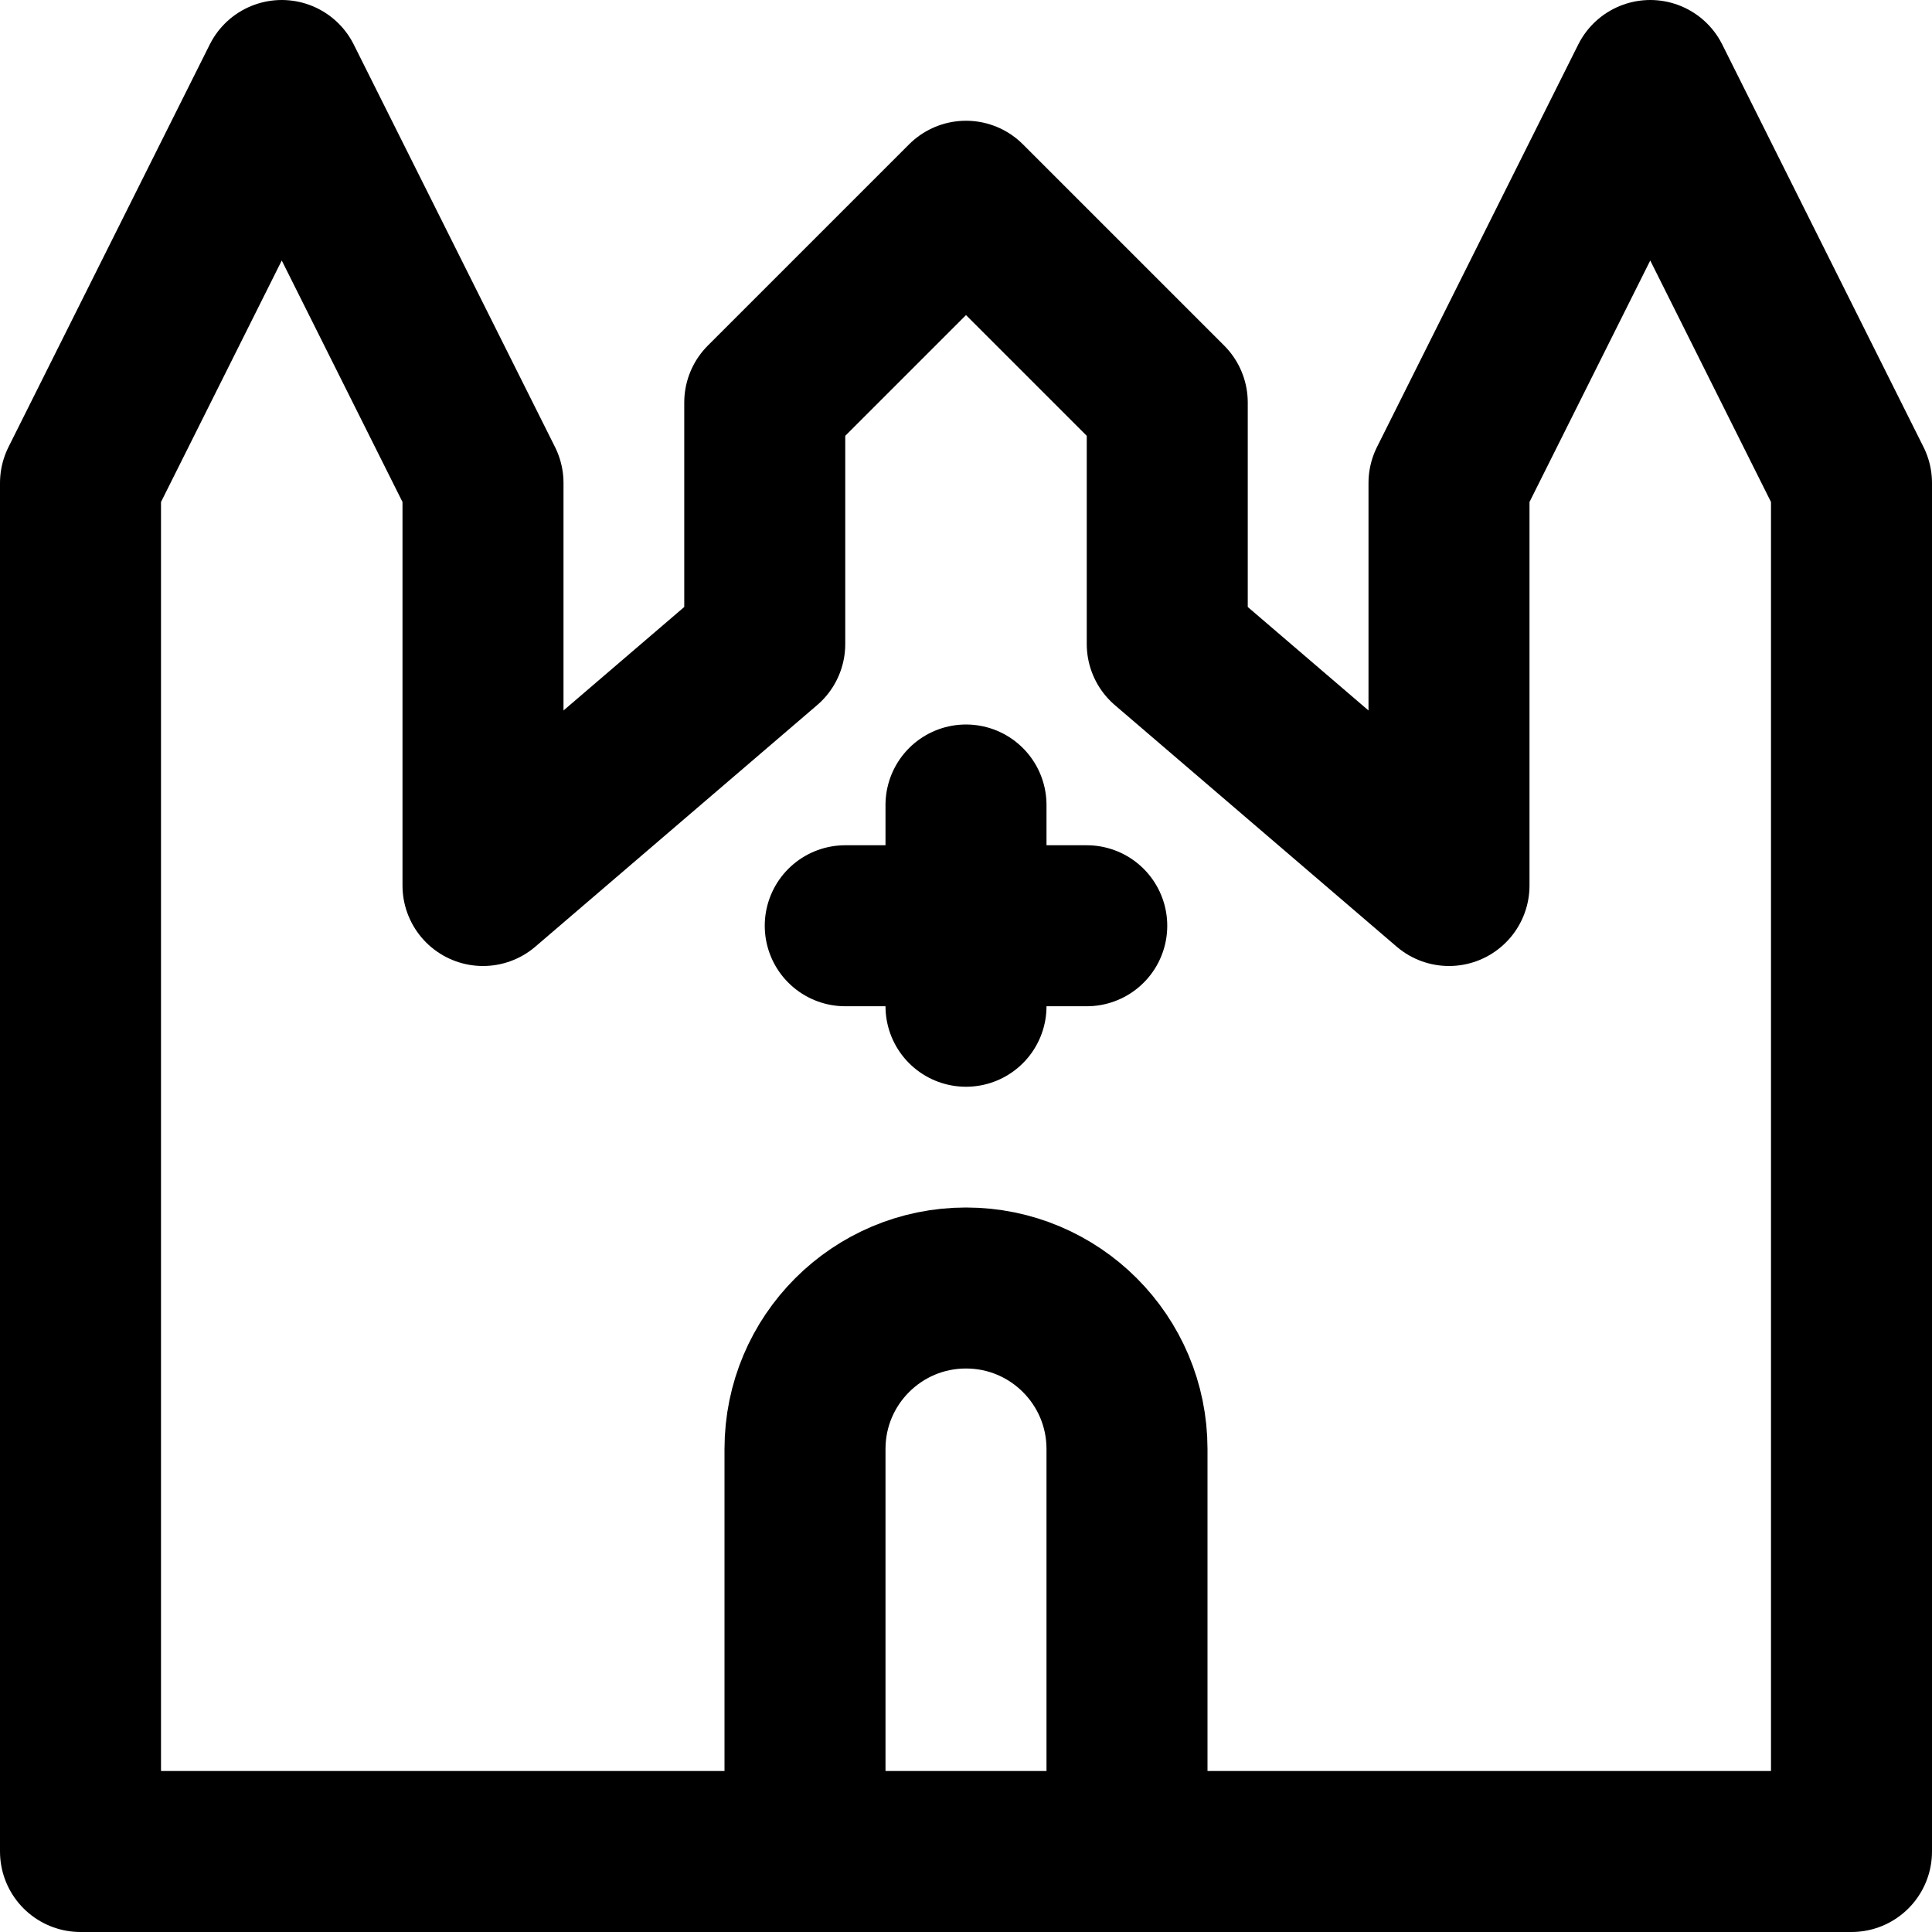
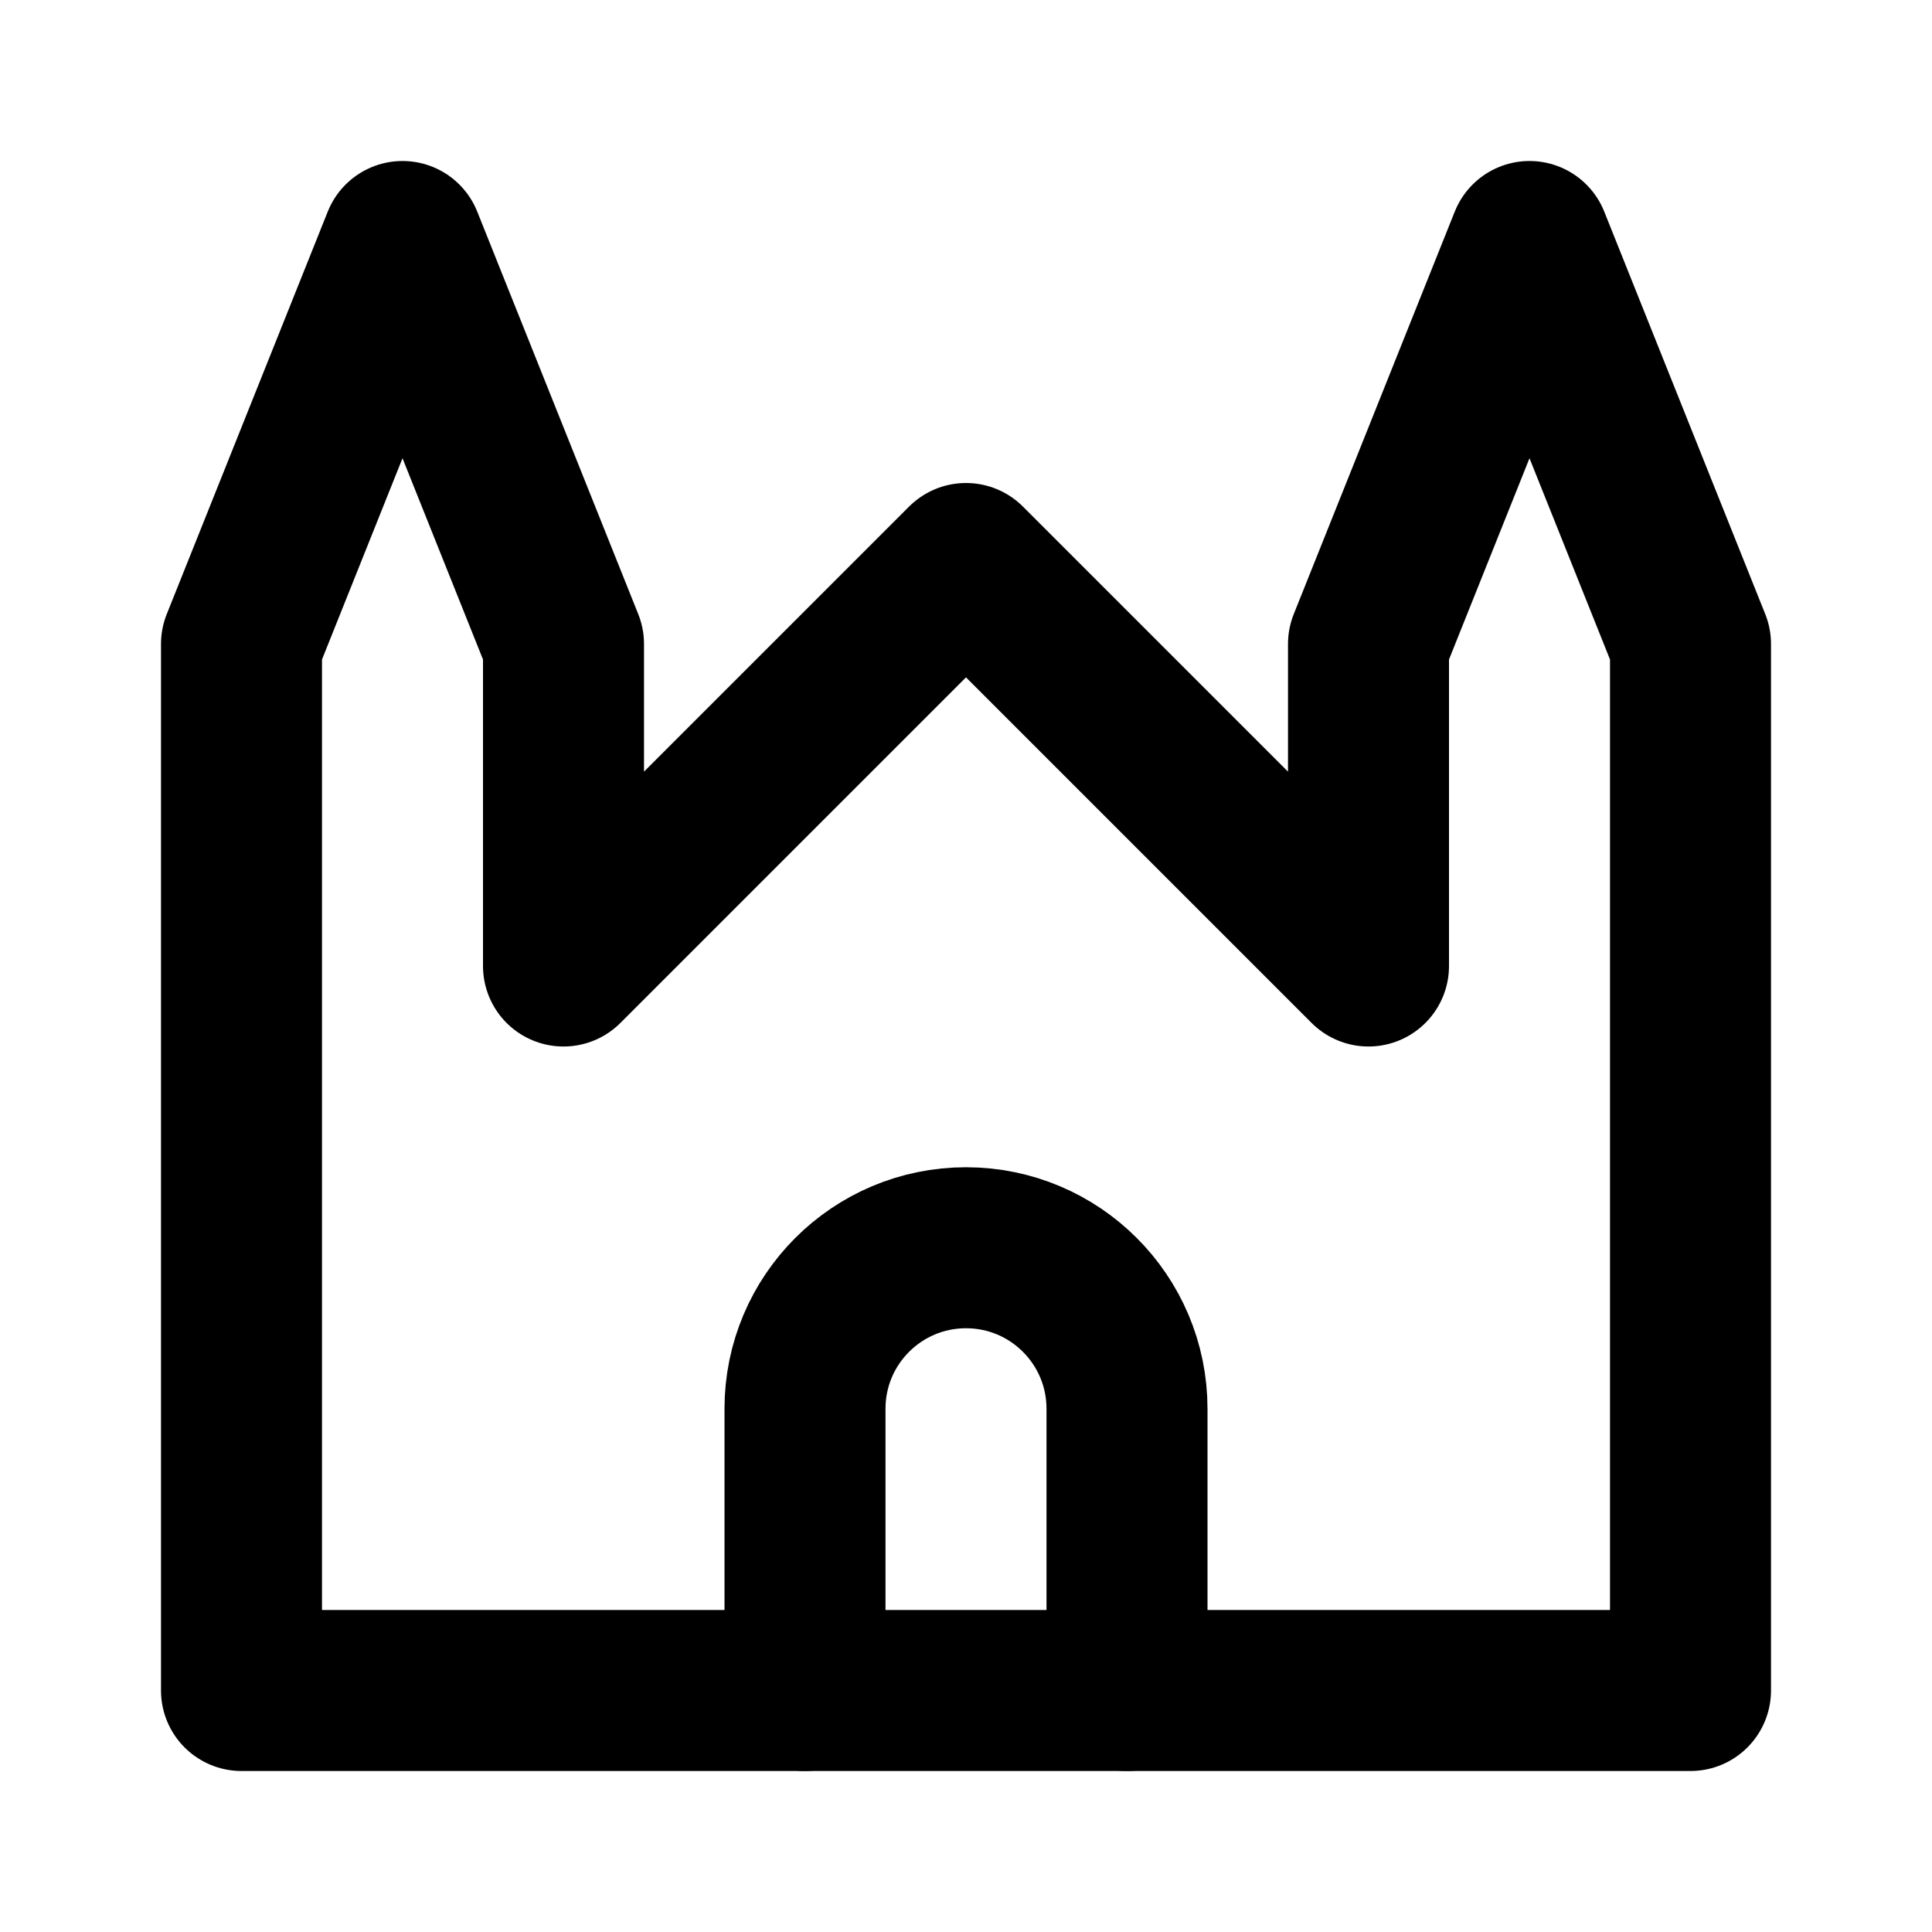
<svg xmlns="http://www.w3.org/2000/svg" width="48" height="48" viewBox="0 0 48 48" fill="none" stroke="currentColor" stroke-width="4" stroke-linecap="round" stroke-linejoin="round">
-   <path id="outline" d="M2 46L2 12L7 2L12 12L12 22L19 16L19 10L24 5L29 10L29 16L36 22L36 12L41 2L46 12L46 46L28 46L20 46L2 46Z" />
-   <path id="door" d="M20 46L20 36A4 4 0 0 1 28 36L28 46" />
-   <path id="cross-v" d="M24 20L24 23L24 25" />
-   <path id="cross-h" d="M21 23L24 23L27 23" />
+   <path id="outline" d="M6 42L6 16L10 6L14 16L14 24L24 14L34 24L34 16L38 6L42 16L42 42L28 42L20 42L6 42Z" />
+   <path id="door" d="M20 42L20 35A4 4 0 0 1 28 35L28 42" />
</svg>
